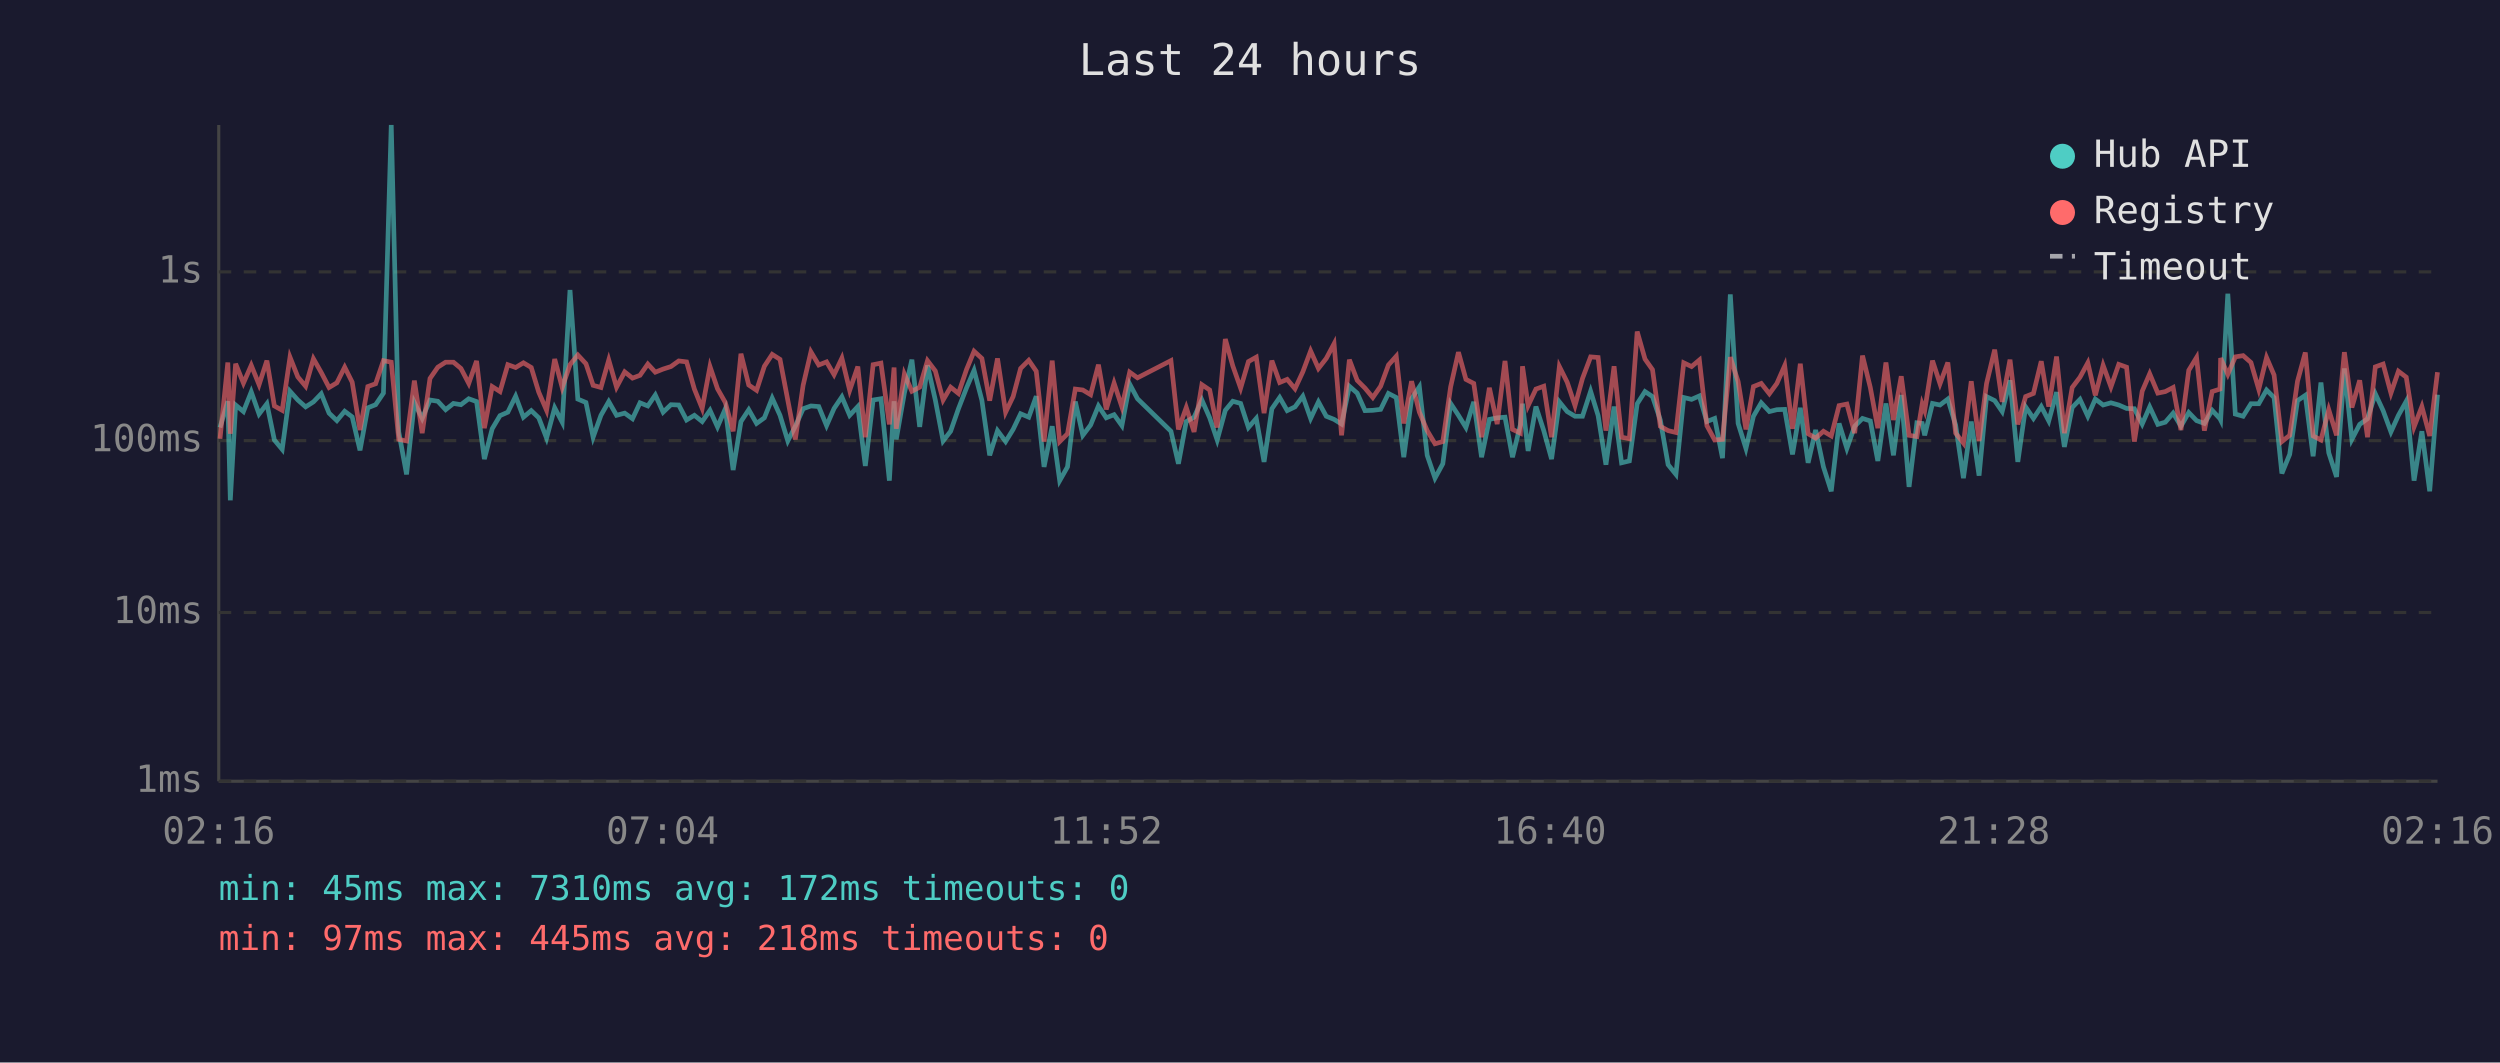
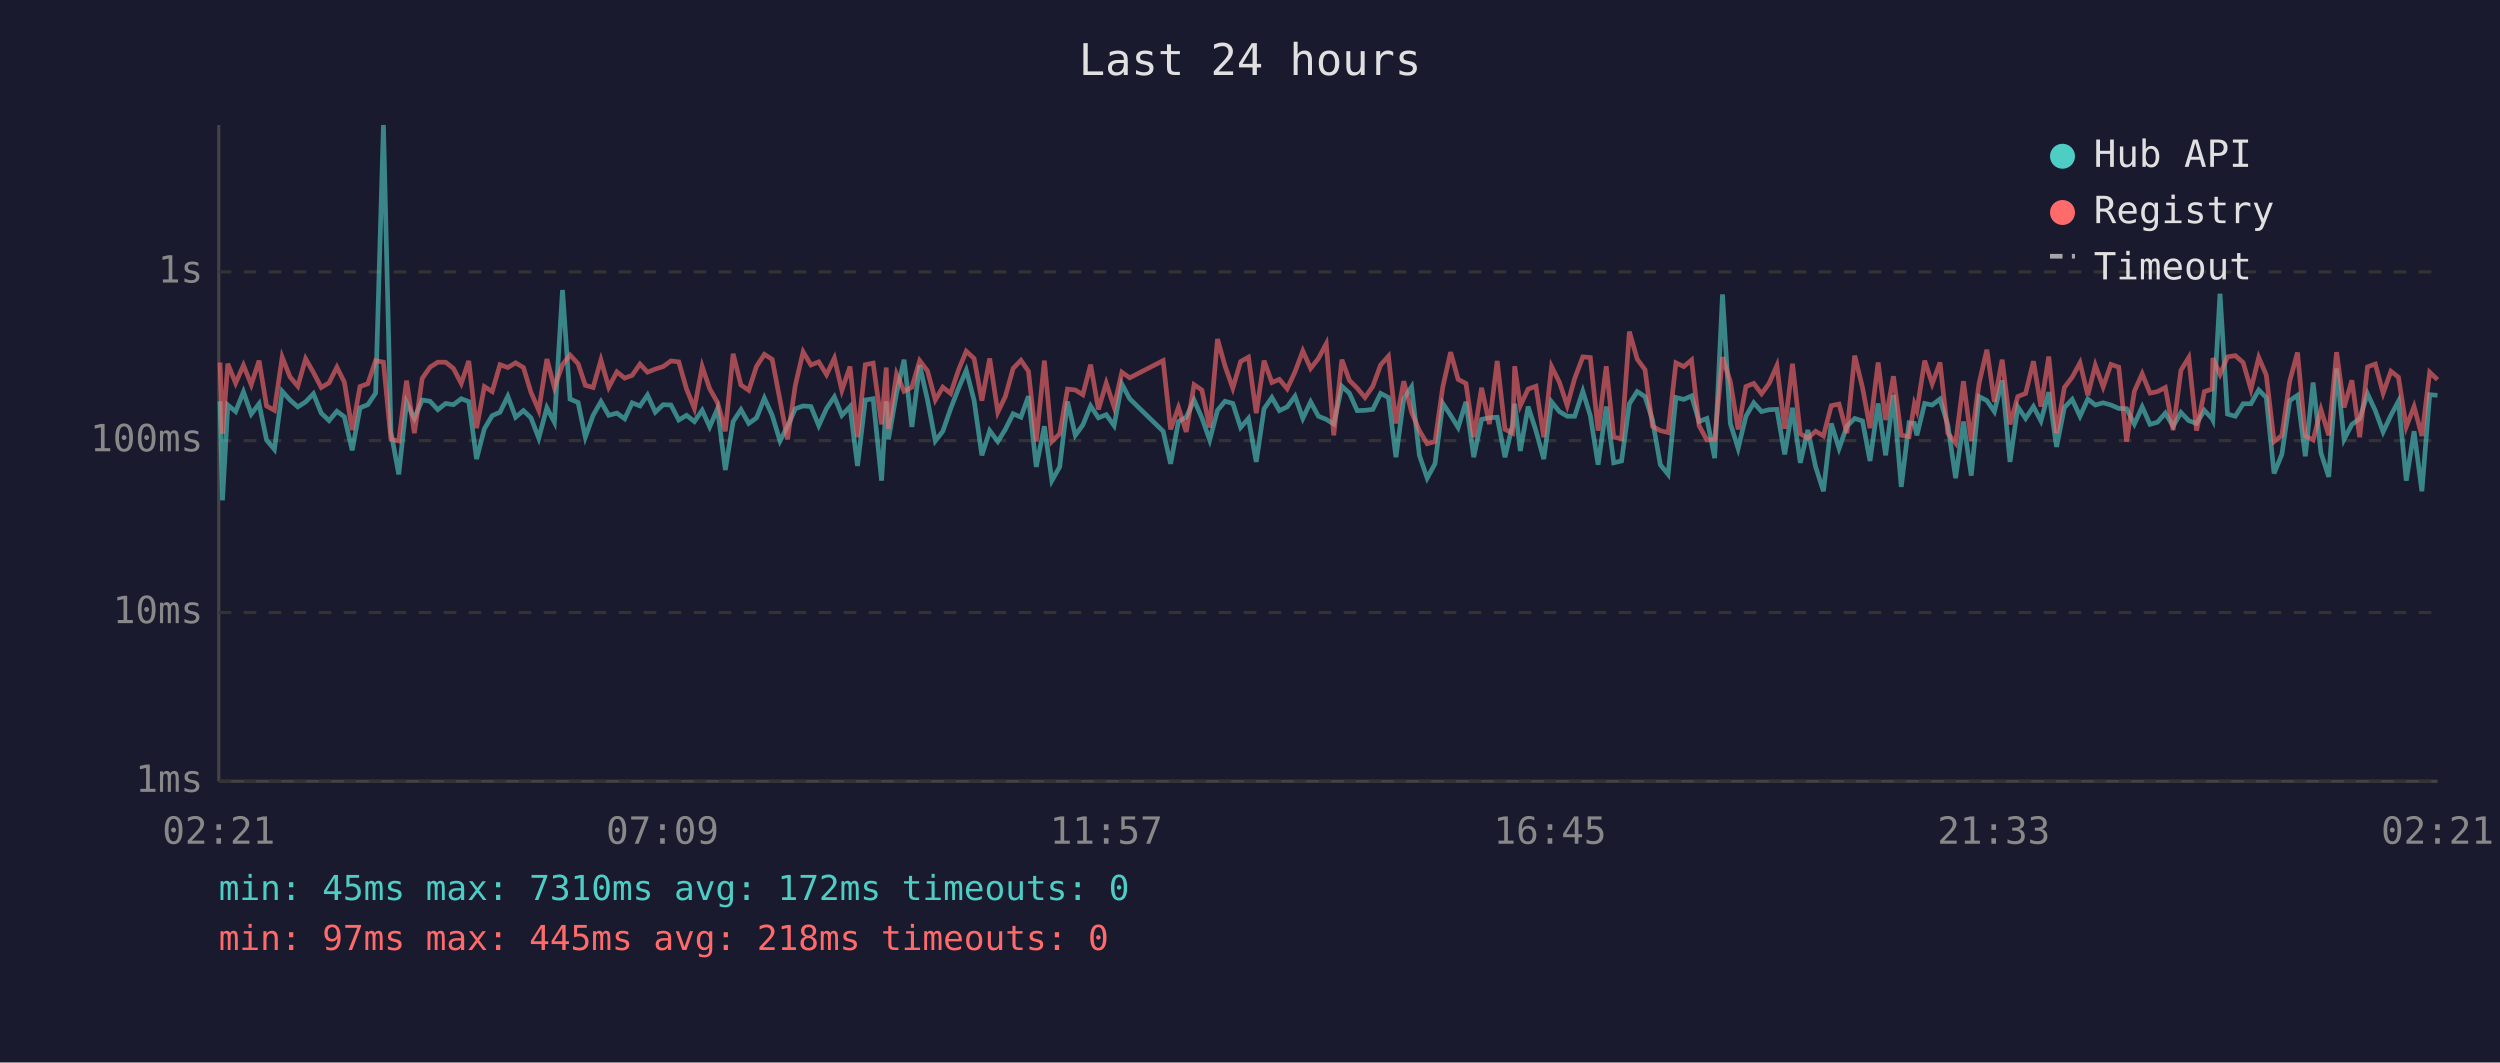
<svg xmlns="http://www.w3.org/2000/svg" viewBox="0 0 800 340" font-family="monospace" font-size="12">
  <rect width="800" height="340" fill="#1a1a2e" />
  <text x="400" y="24" fill="#e0e0e0" font-size="14" text-anchor="middle">Last 24 hours</text>
  <line x1="70" y1="40" x2="70" y2="250" stroke="#444" stroke-width="1" />
  <line x1="70" y1="250" x2="780" y2="250" stroke="#444" stroke-width="1" />
  <line x1="70" y1="250" x2="780" y2="250" stroke="#333" stroke-width="1" stroke-dasharray="4" />
  <text x="65" y="250" fill="#888" text-anchor="end" dominant-baseline="middle">1ms</text>
  <line x1="70" y1="196" x2="780" y2="196" stroke="#333" stroke-width="1" stroke-dasharray="4" />
  <text x="65" y="196" fill="#888" text-anchor="end" dominant-baseline="middle">10ms</text>
  <line x1="70" y1="141" x2="780" y2="141" stroke="#333" stroke-width="1" stroke-dasharray="4" />
  <text x="65" y="141" fill="#888" text-anchor="end" dominant-baseline="middle">100ms</text>
  <line x1="70" y1="87" x2="780" y2="87" stroke="#333" stroke-width="1" stroke-dasharray="4" />
  <text x="65" y="87" fill="#888" text-anchor="end" dominant-baseline="middle">1s</text>
-   <text x="70" y="270" fill="#888" text-anchor="middle">02:16</text>
-   <text x="212" y="270" fill="#888" text-anchor="middle">07:04</text>
-   <text x="354" y="270" fill="#888" text-anchor="middle">11:52</text>
-   <text x="496" y="270" fill="#888" text-anchor="middle">16:40</text>
-   <text x="638" y="270" fill="#888" text-anchor="middle">21:28</text>
-   <text x="780" y="270" fill="#888" text-anchor="middle">02:16</text>
-   <polyline points="70.4,136.8 72.9,128.4 73.7,160.1 75.4,129.6 77.9,131.7 80.4,125.4 82.9,132.5 85.4,129.2 87.8,140.8 90.3,143.8 92.8,125.2 95.3,128.0 97.8,130.2 100.3,128.6 102.8,126.0 105.3,132.2 107.8,134.6 110.3,131.6 112.7,133.4 115.2,144.1 117.7,130.5 120.2,129.5 122.7,125.8 125.2,40.0 127.6,138.2 130.1,151.8 132.6,128.8 135.1,133.9 137.6,128.0 140.1,128.4 142.6,131.1 145.1,129.1 147.5,129.5 150.0,127.6 152.5,128.5 155.0,146.9 157.5,137.2 160.0,133.0 162.5,131.9 165.0,126.8 167.5,133.5 170.0,131.4 172.4,133.7 174.9,140.2 177.5,130.5 179.9,135.1 182.4,92.8 184.9,127.7 187.5,128.8 189.8,139.9 192.3,132.9 194.8,128.5 197.3,132.9 199.9,132.2 202.4,134.0 204.8,128.9 207.3,129.9 209.7,126.4 212.2,131.9 214.7,129.5 217.2,129.6 219.7,134.4 222.2,132.9 224.7,134.9 227.2,131.3 229.6,136.6 232.1,130.8 234.6,150.4 237.1,134.9 239.6,131.1 242.1,135.5 244.6,133.7 247.1,127.4 249.6,132.9 252.1,141.1 254.5,136.4 257.0,130.8 259.5,129.9 262.0,130.1 264.5,136.2 266.9,130.7 269.4,127.0 271.9,132.9 274.5,130.1 276.9,149.1 279.4,128.0 281.9,127.6 284.6,153.8 286.1,128.4 286.8,140.6 289.4,125.8 291.8,115.1 294.3,136.6 296.8,116.9 299.3,128.0 301.8,141.1 304.2,138.0 306.7,130.8 309.3,124.1 311.7,118.5 314.2,128.1 316.7,145.7 319.2,137.8 321.8,141.3 324.2,137.4 326.6,132.4 329.2,133.5 331.6,126.8 334.1,149.4 336.7,136.4 339.1,153.8 341.6,149.4 344.1,128.5 346.5,139.3 349.0,136.0 351.5,129.9 354.0,133.7 356.5,132.7 359.0,136.2 361.5,122.9 364.0,127.6 374.7,138.0 377.1,148.4 379.6,134.9 382.1,133.5 384.6,128.0 387.1,133.7 389.5,140.8 392.1,131.3 394.5,128.4 397.0,129.1 399.5,136.8 402.0,133.9 404.5,147.8 407.0,130.8 409.5,127.2 411.9,131.4 414.4,130.2 416.9,126.8 419.4,133.9 421.9,128.6 424.4,133.2 426.9,134.2 429.3,135.7 431.8,123.6 434.3,125.8 436.8,131.4 439.3,131.3 441.8,131.0 444.3,125.9 446.8,127.2 449.2,146.3 451.7,127.6 454.2,123.8 456.7,145.7 459.2,153.0 461.7,148.4 464.2,129.1 466.7,132.9 469.1,136.8 471.6,128.6 474.1,146.3 476.6,134.2 479.1,133.7 481.6,133.5 484.0,146.3 486.5,136.0 487.2,129.2 489.0,144.3 491.5,130.1 494.0,137.8 496.5,146.9 499.0,128.6 501.5,131.7 504.0,133.2 506.4,133.2 509.0,125.2 511.4,133.0 513.9,148.7 516.5,130.1 518.9,148.1 521.4,147.5 523.9,129.2 526.4,125.3 528.8,126.9 531.3,134.4 533.8,148.7 536.3,151.8 538.8,127.2 541.3,127.8 543.8,126.7 546.2,134.9 548.7,133.9 551.2,146.6 553.7,94.2 556.2,135.5 558.7,143.5 561.1,133.2 563.6,128.9 566.2,131.7 568.6,131.1 571.1,131.0 573.6,145.4 576.1,130.5 578.6,148.1 581.0,137.6 583.5,149.4 586.0,157.2 588.5,135.5 591.0,143.5 593.5,136.4 596.0,133.9 598.5,134.7 600.9,147.5 603.5,129.1 605.9,145.7 608.4,126.4 610.9,155.8 613.4,135.3 615.1,135.5 615.9,139.3 618.4,129.1 620.8,129.6 623.3,127.7 625.8,136.0 628.3,153.0 630.8,134.9 633.3,152.2 635.7,126.9 638.3,128.2 640.7,131.7 643.2,121.7 645.7,147.8 648.2,130.2 650.7,133.9 653.2,130.1 655.6,134.7 658.1,125.5 660.6,143.0 663.1,130.4 665.6,127.8 668.1,133.2 670.5,127.7 673.0,129.6 675.5,128.9 678.0,129.6 680.5,130.7 683.0,130.8 685.5,135.7 687.9,130.2 690.5,135.8 692.9,135.1 695.4,132.2 697.9,136.4 700.4,132.0 702.9,134.6 705.4,135.5 707.9,131.3 710.4,134.0 710.6,134.4 712.9,94.0 715.3,132.5 717.8,133.2 720.3,129.2 722.8,129.2 725.3,124.8 727.7,127.2 730.2,151.5 732.7,145.4 735.2,128.2 737.7,126.5 740.2,146.0 742.7,122.4 745.2,144.9 747.7,152.6 750.2,117.9 752.6,140.6 755.1,135.8 757.6,134.0 760.1,126.0 762.6,131.4 765.1,138.2 767.5,132.9 770.0,128.4 772.5,153.8 775.0,138.0 777.5,157.2 780.0,126.3" fill="none" stroke="#4ecdc4" stroke-width="1.5" opacity="0.6" />
-   <polyline points="70.4,140.4 72.9,116.0 73.7,138.8 75.4,116.4 77.9,122.6 80.4,116.9 82.9,123.1 85.4,115.4 87.8,129.9 90.3,131.3 92.8,114.3 95.3,120.6 97.8,123.6 100.3,114.8 102.8,119.2 105.3,124.0 107.8,122.5 110.3,117.5 112.7,122.3 115.2,137.6 117.7,123.7 120.2,122.8 122.7,115.4 125.2,115.9 127.6,140.6 130.1,141.1 132.6,121.8 135.1,138.6 137.6,121.1 140.1,117.5 142.6,115.9 145.1,115.9 147.5,117.9 150.0,122.7 152.5,115.5 155.0,137.0 157.5,123.7 160.0,125.3 162.5,116.7 165.0,117.6 167.5,116.1 170.0,117.6 172.4,125.5 174.9,131.3 177.5,114.9 179.9,124.0 182.4,116.7 184.9,113.6 187.5,116.4 189.8,123.3 192.3,124.0 194.8,115.2 197.3,123.9 199.9,119.0 202.4,121.0 204.8,120.1 207.3,116.5 209.7,119.1 212.2,118.1 214.7,117.3 217.2,115.5 219.7,115.8 222.2,124.5 224.7,130.7 227.2,117.3 229.6,124.4 232.1,128.8 234.6,138.0 237.1,113.2 239.6,123.2 242.1,124.9 244.6,117.2 247.1,113.4 249.6,115.0 252.1,128.1 254.5,140.6 257.0,123.3 259.5,112.6 262.0,116.8 264.5,115.8 266.9,119.9 269.4,114.6 271.9,124.9 274.5,117.3 276.9,139.9 279.4,116.7 281.9,116.2 284.6,135.8 286.1,117.6 286.8,137.2 289.4,119.7 291.8,125.2 294.3,123.9 296.8,115.4 299.3,118.7 301.8,128.0 304.2,123.9 306.7,125.9 309.3,118.2 311.7,112.4 314.2,114.7 316.7,128.2 319.2,114.7 321.8,131.9 324.2,126.9 326.6,117.9 329.2,115.3 331.6,118.8 334.1,141.3 336.7,115.4 339.1,141.3 341.6,138.8 344.1,124.5 346.5,124.8 349.0,126.3 351.5,116.7 354.0,131.0 356.5,122.6 359.0,130.2 361.5,119.1 364.0,120.9 374.7,115.4 377.1,137.4 379.6,130.4 382.1,138.2 384.6,123.1 387.1,124.8 389.5,136.8 392.1,108.5 394.5,117.1 397.0,124.2 399.5,115.7 402.0,114.3 404.5,132.2 407.0,115.4 409.5,122.4 411.9,121.4 414.4,124.4 416.9,119.0 419.4,112.3 421.9,117.9 424.4,114.7 426.9,110.0 429.3,139.3 431.8,115.1 434.3,121.7 436.8,124.2 439.3,127.2 441.8,123.6 444.3,116.8 446.8,114.0 449.2,135.5 451.7,122.0 454.2,131.9 456.7,137.8 459.2,142.0 461.7,141.3 464.2,123.8 466.7,112.7 469.1,121.4 471.6,122.7 474.1,139.9 476.6,124.1 479.1,135.7 481.6,115.5 484.0,137.4 486.5,138.6 487.2,117.2 489.0,129.8 491.5,124.5 494.0,123.6 496.5,139.9 499.0,117.3 501.5,122.3 504.0,129.8 506.4,121.1 509.0,114.2 511.4,114.4 513.9,137.8 516.5,117.2 518.9,139.9 521.4,140.4 523.9,106.1 526.4,114.9 528.8,118.3 531.3,136.4 533.8,137.8 536.3,138.4 538.8,116.1 541.3,117.3 543.8,115.2 546.2,136.2 548.7,140.8 551.2,140.6 553.7,114.3 556.2,122.1 558.7,137.4 561.1,123.7 563.6,122.7 566.2,126.0 568.6,122.7 571.1,117.0 573.6,137.2 576.1,116.4 578.6,138.8 581.0,140.2 583.5,138.0 586.0,139.5 588.5,129.8 591.0,129.3 593.5,138.6 596.0,113.8 598.5,124.0 600.9,137.0 603.5,116.0 605.9,134.4 608.4,120.4 610.9,139.3 613.4,139.7 615.1,129.3 615.9,131.4 618.4,115.4 620.8,122.8 623.3,116.0 625.8,138.6 628.3,141.8 630.8,122.0 633.3,141.1 635.7,122.7 638.3,111.9 640.7,128.6 643.2,115.1 645.7,135.8 648.2,126.9 650.7,125.9 653.2,115.6 655.6,130.1 658.1,114.1 660.6,138.6 663.1,124.0 665.6,120.7 668.1,116.1 670.5,126.5 673.0,116.9 675.5,123.8 678.0,116.6 680.5,117.5 683.0,141.3 685.5,125.2 687.9,119.6 690.5,125.8 692.9,125.3 695.4,124.0 697.9,137.6 700.4,118.5 702.9,114.4 705.4,137.8 707.9,125.3 710.4,124.5 710.6,114.6 712.9,119.8 715.3,114.2 717.8,113.8 720.3,116.0 722.8,124.6 725.3,114.4 727.7,120.0 730.2,141.3 732.7,139.3 735.2,122.0 737.7,112.8 740.2,139.5 742.7,140.8 745.2,131.1 747.7,139.3 750.2,112.7 752.6,130.4 755.1,121.7 757.6,139.9 760.1,117.4 762.6,116.5 765.1,125.8 767.5,118.8 770.0,120.7 772.5,136.6 775.0,130.1 777.5,139.5 780.0,119.1" fill="none" stroke="#ff6b6b" stroke-width="1.5" opacity="0.6" />
+   <text x="70" y="270" fill="#888" text-anchor="middle">02:21</text>
+   <text x="212" y="270" fill="#888" text-anchor="middle">07:09</text>
+   <text x="354" y="270" fill="#888" text-anchor="middle">11:57</text>
+   <text x="496" y="270" fill="#888" text-anchor="middle">16:45</text>
+   <text x="638" y="270" fill="#888" text-anchor="middle">21:33</text>
+   <text x="780" y="270" fill="#888" text-anchor="middle">02:21</text>
+   <polyline points="70.4,128.4 71.2,160.1 72.9,129.6 75.4,131.7 77.9,125.4 80.4,132.5 82.9,129.2 85.3,140.8 87.8,143.8 90.3,125.2 92.8,128.0 95.3,130.2 97.8,128.6 100.3,126.0 102.8,132.2 105.3,134.6 107.8,131.6 110.2,133.4 112.7,144.1 115.2,130.5 117.7,129.5 120.2,125.8 122.7,40.0 125.1,138.2 127.6,151.8 130.1,128.8 132.6,133.9 135.1,128.0 137.6,128.4 140.1,131.1 142.6,129.1 145.1,129.5 147.6,127.6 150.0,128.5 152.5,146.9 155.0,137.2 157.5,133.0 160.0,131.9 162.5,126.8 165.0,133.5 167.5,131.4 169.9,133.7 172.4,140.2 175.0,130.5 177.4,135.1 180.0,92.8 182.4,127.7 185.0,128.8 187.3,139.9 189.8,132.9 192.3,128.5 194.8,132.9 197.4,132.2 199.9,134.0 202.3,128.9 204.8,129.9 207.2,126.4 209.7,131.9 212.2,129.5 214.7,129.6 217.2,134.4 219.7,132.9 222.2,134.9 224.7,131.3 227.1,136.6 229.6,130.8 232.1,150.4 234.6,134.9 237.1,131.1 239.6,135.5 242.1,133.7 244.6,127.4 247.1,132.9 249.6,141.1 252.0,136.4 254.5,130.8 257.0,129.9 259.5,130.1 262.0,136.2 264.5,130.7 267.0,127.0 269.4,132.9 272.0,130.1 274.4,149.1 276.9,128.0 279.4,127.6 282.1,153.8 283.6,128.4 284.3,140.6 286.9,125.8 289.3,115.1 291.8,136.6 294.3,116.9 296.8,128.0 299.3,141.1 301.7,138.0 304.2,130.8 306.8,124.1 309.2,118.5 311.7,128.1 314.2,145.7 316.7,137.8 319.3,141.3 321.7,137.4 324.2,132.4 326.7,133.5 329.1,126.8 331.6,149.4 334.2,136.4 336.6,153.8 339.1,149.4 341.6,128.5 344.1,139.3 346.5,136.0 349.0,129.9 351.5,133.7 354.0,132.7 356.5,136.2 359.0,122.9 361.5,127.6 372.2,138.0 374.6,148.4 377.1,134.9 379.6,133.5 382.1,128.0 384.6,133.7 387.1,140.8 389.6,131.3 392.0,128.4 394.5,129.1 397.0,136.8 399.5,133.9 402.0,147.8 404.5,130.8 407.0,127.2 409.4,131.4 411.9,130.2 414.4,126.8 416.9,133.9 419.4,128.6 421.9,133.2 424.4,134.2 426.8,135.7 429.4,123.6 431.8,125.8 434.3,131.4 436.8,131.3 439.3,131.0 441.8,125.9 444.3,127.2 446.7,146.3 449.2,127.6 451.7,123.8 454.2,145.7 456.7,153.0 459.2,148.4 461.7,129.1 464.2,132.9 466.6,136.8 469.1,128.6 471.6,146.3 474.1,134.2 476.6,133.7 479.1,133.5 481.6,146.3 484.0,136.0 484.7,129.2 486.5,144.3 489.0,130.1 491.5,137.8 494.0,146.9 496.5,128.6 499.0,131.7 501.5,133.2 503.9,133.2 506.5,125.2 508.9,133.0 511.4,148.7 514.0,130.1 516.4,148.1 518.9,147.5 521.4,129.2 523.9,125.3 526.4,126.9 528.8,134.4 531.3,148.7 533.8,151.8 536.3,127.2 538.8,127.8 541.3,126.7 543.7,134.9 546.2,133.9 548.7,146.6 551.2,94.2 553.7,135.5 556.2,143.5 558.7,133.2 561.2,128.9 563.7,131.7 566.1,131.1 568.6,131.0 571.1,145.4 573.6,130.5 576.1,148.1 578.5,137.6 581.0,149.4 583.5,157.2 586.0,135.5 588.5,143.5 591.0,136.4 593.5,133.9 596.0,134.7 598.4,147.5 601.0,129.1 603.4,145.7 605.9,126.4 608.4,155.8 610.9,135.3 612.6,135.5 613.4,139.3 615.9,129.1 618.3,129.6 620.8,127.7 623.3,136.0 625.8,153.0 628.3,134.9 630.8,152.2 633.3,126.9 635.8,128.2 638.2,131.7 640.7,121.7 643.2,147.8 645.7,130.2 648.2,133.9 650.7,130.1 653.1,134.7 655.6,125.5 658.1,143.0 660.6,130.4 663.1,127.8 665.6,133.2 668.1,127.7 670.5,129.6 673.0,128.9 675.5,129.6 678.0,130.7 680.5,130.8 683.0,135.7 685.5,130.2 688.0,135.8 690.4,135.1 692.9,132.2 695.4,136.4 697.9,132.0 700.4,134.6 702.9,135.5 705.4,131.3 707.9,134.0 708.1,134.4 710.4,94.0 712.8,132.5 715.3,133.2 717.8,129.2 720.3,129.2 722.8,124.8 725.2,127.2 727.7,151.5 730.2,145.4 732.7,128.2 735.2,126.5 737.7,146.0 740.2,122.4 742.7,144.9 745.2,152.6 747.7,117.9 750.1,140.6 752.6,135.8 755.1,134.0 757.6,126.0 760.1,131.4 762.6,138.2 765.1,132.9 767.5,128.4 770.0,153.8 772.5,138.0 775.0,157.2 777.5,126.3 780.0,126.5" fill="none" stroke="#4ecdc4" stroke-width="1.5" opacity="0.6" />
+   <polyline points="70.4,116.0 71.2,138.8 72.9,116.4 75.4,122.6 77.9,116.9 80.4,123.1 82.9,115.4 85.3,129.9 87.8,131.3 90.3,114.3 92.8,120.6 95.3,123.6 97.8,114.8 100.3,119.2 102.8,124.0 105.3,122.5 107.8,117.5 110.2,122.3 112.7,137.6 115.2,123.7 117.7,122.8 120.2,115.4 122.7,115.9 125.1,140.6 127.6,141.1 130.1,121.8 132.6,138.6 135.1,121.1 137.6,117.5 140.1,115.9 142.6,115.9 145.1,117.9 147.6,122.7 150.0,115.5 152.5,137.0 155.0,123.7 157.5,125.3 160.0,116.7 162.5,117.6 165.0,116.1 167.5,117.6 169.9,125.5 172.4,131.3 175.0,114.9 177.4,124.0 180.0,116.7 182.4,113.6 185.0,116.4 187.3,123.3 189.8,124.0 192.3,115.2 194.8,123.9 197.4,119.0 199.9,121.0 202.3,120.1 204.8,116.5 207.2,119.1 209.7,118.1 212.2,117.3 214.7,115.5 217.2,115.8 219.7,124.5 222.2,130.7 224.7,117.3 227.1,124.4 229.6,128.8 232.1,138.0 234.6,113.2 237.1,123.2 239.6,124.9 242.1,117.2 244.6,113.4 247.1,115.0 249.6,128.1 252.0,140.6 254.5,123.3 257.0,112.6 259.5,116.8 262.0,115.8 264.5,119.9 267.0,114.6 269.4,124.9 272.0,117.3 274.4,139.9 276.9,116.7 279.4,116.2 282.1,135.8 283.6,117.6 284.3,137.2 286.9,119.7 289.3,125.2 291.8,123.9 294.3,115.4 296.8,118.7 299.3,128.0 301.7,123.9 304.2,125.9 306.8,118.2 309.2,112.4 311.7,114.7 314.2,128.2 316.7,114.7 319.3,131.9 321.7,126.9 324.2,117.9 326.7,115.3 329.1,118.8 331.6,141.3 334.2,115.4 336.6,141.3 339.1,138.8 341.6,124.5 344.1,124.8 346.5,126.3 349.0,116.7 351.5,131.0 354.0,122.6 356.5,130.2 359.0,119.1 361.5,120.9 372.2,115.4 374.6,137.4 377.1,130.4 379.6,138.2 382.1,123.1 384.6,124.8 387.1,136.8 389.6,108.5 392.0,117.1 394.5,124.2 397.0,115.7 399.5,114.3 402.0,132.2 404.5,115.4 407.0,122.4 409.4,121.4 411.9,124.4 414.4,119.0 416.9,112.3 419.4,117.9 421.9,114.7 424.4,110.0 426.8,139.3 429.4,115.1 431.8,121.7 434.3,124.2 436.8,127.2 439.3,123.6 441.8,116.8 444.3,114.0 446.7,135.5 449.2,122.0 451.7,131.9 454.2,137.8 456.7,142.0 459.2,141.3 461.7,123.8 464.2,112.7 466.6,121.4 469.1,122.7 471.6,139.9 474.1,124.1 476.6,135.7 479.1,115.5 481.6,137.4 484.0,138.6 484.7,117.2 486.5,129.8 489.0,124.5 491.5,123.6 494.0,139.9 496.5,117.3 499.0,122.3 501.5,129.8 503.9,121.1 506.5,114.2 508.9,114.4 511.4,137.8 514.0,117.2 516.4,139.9 518.9,140.4 521.4,106.1 523.9,114.9 526.4,118.3 528.8,136.4 531.3,137.8 533.8,138.4 536.3,116.1 538.8,117.3 541.3,115.2 543.7,136.2 546.2,140.8 548.7,140.6 551.2,114.3 553.7,122.1 556.2,137.4 558.7,123.7 561.2,122.7 563.7,126.0 566.1,122.7 568.6,117.0 571.1,137.2 573.6,116.4 576.1,138.8 578.5,140.2 581.0,138.0 583.5,139.5 586.0,129.8 588.5,129.3 591.0,138.6 593.5,113.8 596.0,124.0 598.4,137.0 601.0,116.0 603.4,134.4 605.9,120.4 608.4,139.3 610.9,139.7 612.6,129.3 613.4,131.4 615.9,115.4 618.3,122.8 620.8,116.0 623.3,138.6 625.8,141.8 628.3,122.0 630.8,141.1 633.3,122.7 635.8,111.9 638.2,128.6 640.7,115.1 643.2,135.8 645.7,126.9 648.2,125.9 650.7,115.6 653.1,130.1 655.6,114.1 658.1,138.6 660.6,124.0 663.1,120.7 665.6,116.1 668.1,126.5 670.5,116.9 673.0,123.8 675.5,116.6 678.0,117.5 680.5,141.3 683.0,125.2 685.5,119.6 688.0,125.8 690.4,125.3 692.9,124.0 695.4,137.6 697.9,118.5 700.4,114.4 702.9,137.8 705.4,125.3 707.9,124.5 708.1,114.6 710.4,119.8 712.8,114.2 715.3,113.8 717.8,116.0 720.3,124.6 722.8,114.4 725.2,120.0 727.7,141.3 730.2,139.3 732.7,122.0 735.2,112.8 737.7,139.5 740.2,140.8 742.7,131.1 745.2,139.3 747.7,112.7 750.1,130.4 752.6,121.7 755.1,139.9 757.6,117.4 760.1,116.5 762.6,125.8 765.1,118.8 767.5,120.7 770.0,136.6 772.5,130.1 775.0,139.5 777.5,119.1 780.0,121.5" fill="none" stroke="#ff6b6b" stroke-width="1.5" opacity="0.6" />
  <circle cx="660" cy="50" r="4" fill="#4ecdc4" />
  <text x="670" y="50" fill="#e0e0e0" dominant-baseline="middle">Hub API</text>
  <circle cx="660" cy="68" r="4" fill="#ff6b6b" />
  <text x="670" y="68" fill="#e0e0e0" dominant-baseline="middle">Registry</text>
  <line x1="656" y1="82" x2="664" y2="82" stroke="#e0e0e0" stroke-width="1.5" stroke-dasharray="4,3" opacity="0.7" />
  <text x="670" y="86" fill="#e0e0e0" dominant-baseline="middle">Timeout</text>
  <text x="70" y="288" fill="#4ecdc4" font-size="11">min: 45ms  max: 7310ms  avg: 172ms  timeouts: 0</text>
  <text x="70" y="304" fill="#ff6b6b" font-size="11">min: 97ms  max: 445ms  avg: 218ms  timeouts: 0</text>
</svg>
